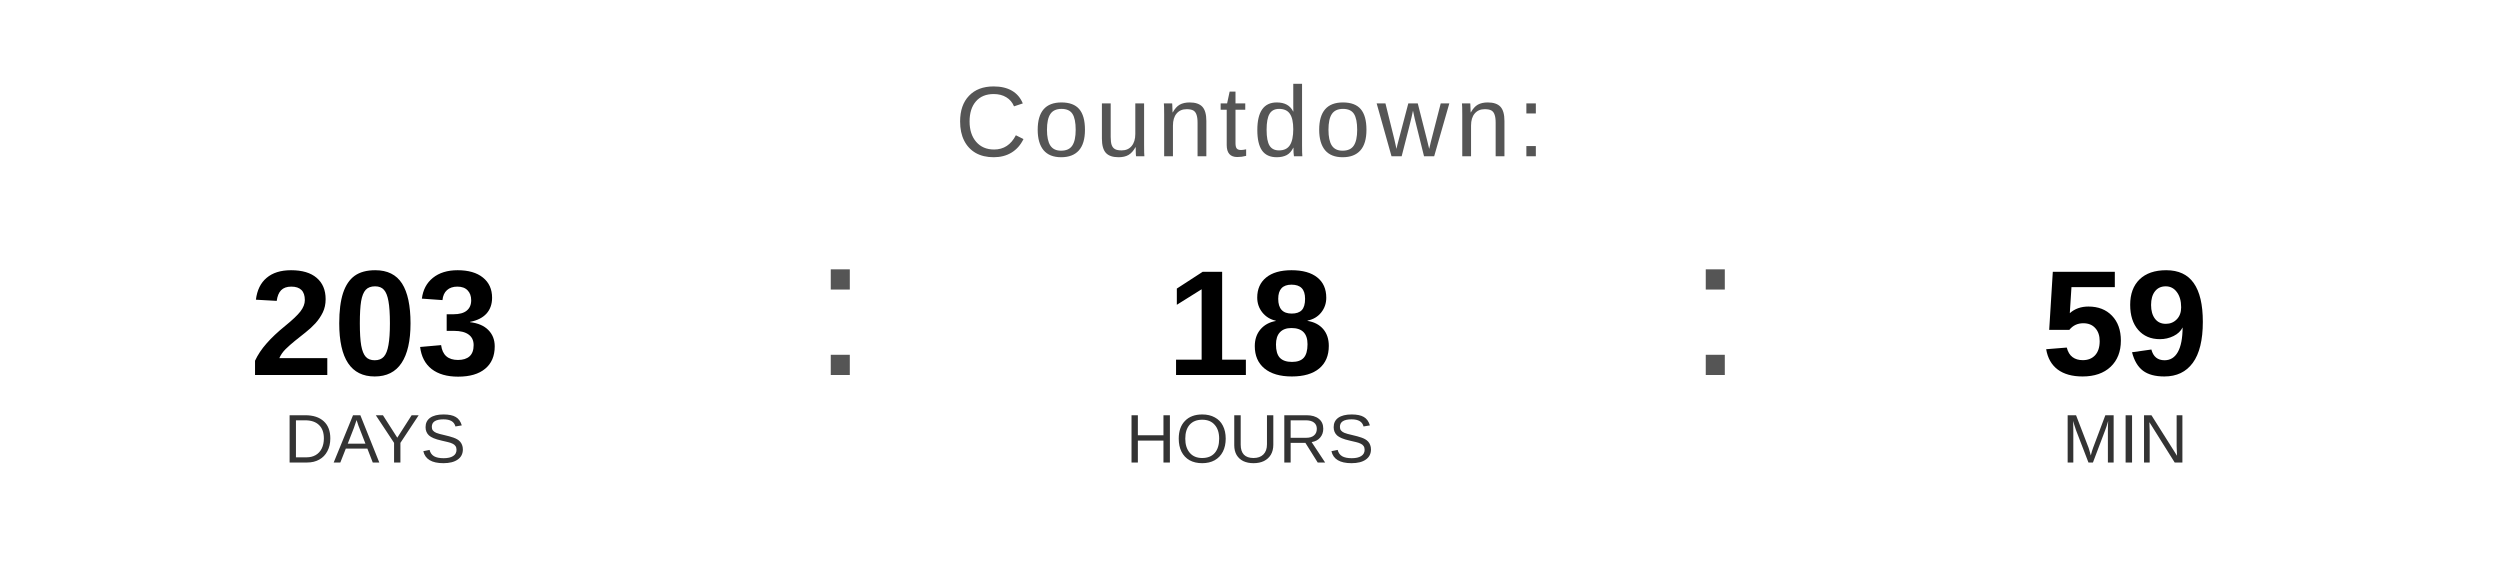
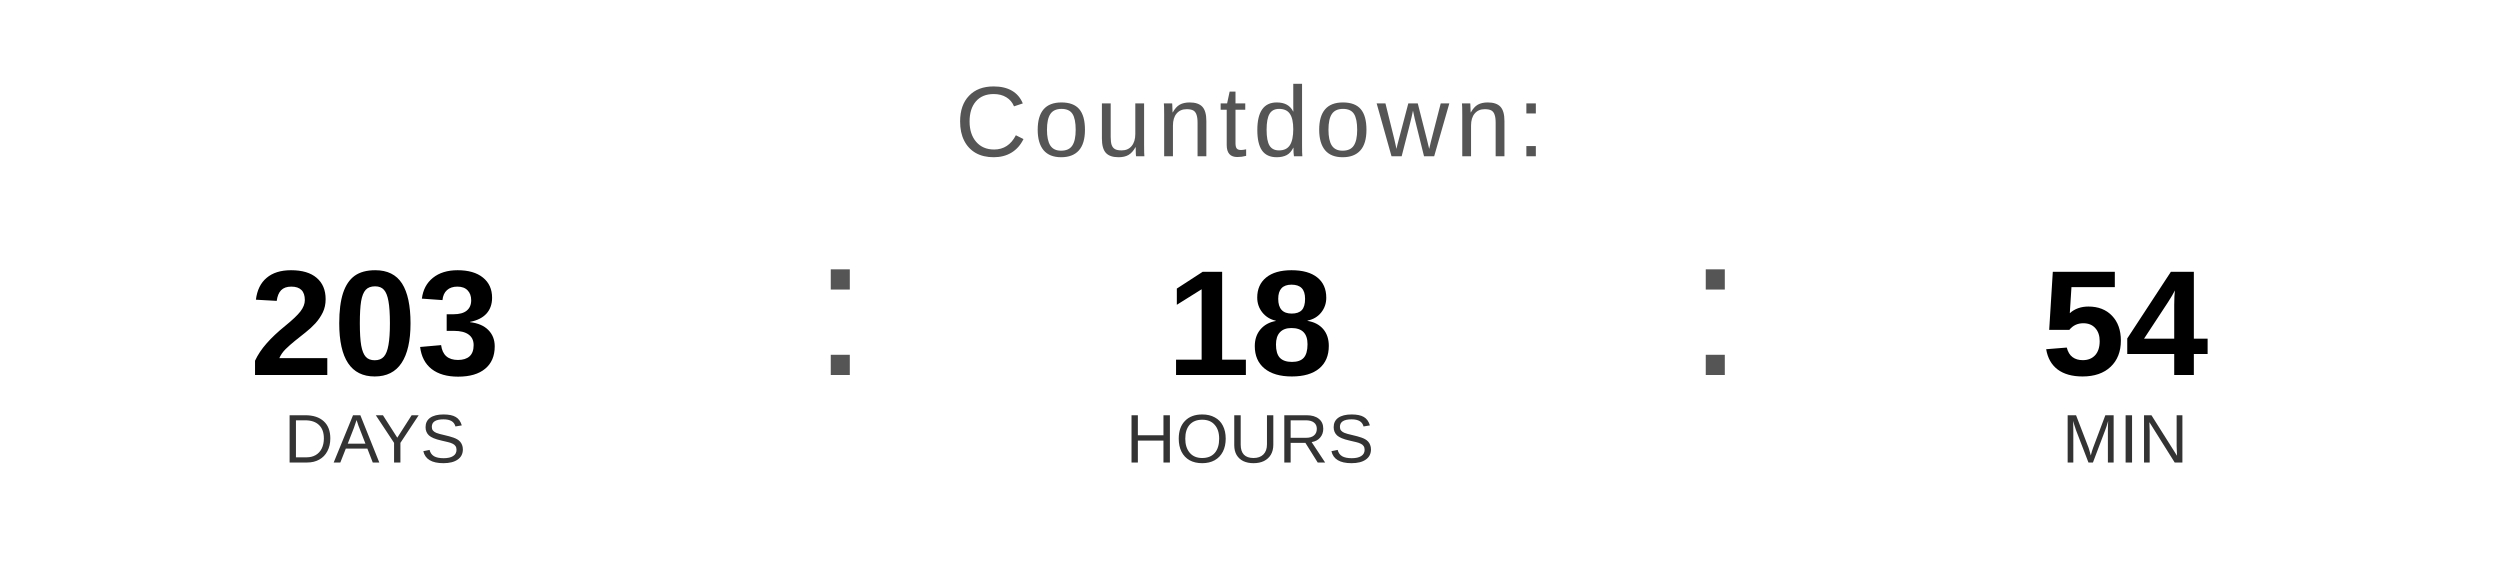
<svg xmlns="http://www.w3.org/2000/svg" width="400" height="90" viewBox="0 0 400 90">
  <text x="200" y="25" font-family="Arial, Helvetica, sans-serif" font-size="16" fill="#555555" text-anchor="middle" letter-spacing="1">
    Countdown:
  </text>
  <text x="60" y="60" font-family="Arial, Helvetica, sans-serif" font-size="24" font-weight="bold" fill="#000000" text-anchor="middle">203</text>
  <text x="60" y="74" font-family="Arial, Helvetica, sans-serif" font-size="11" fill="#333333" text-anchor="middle">DAYS</text>
  <text x="130" y="60" font-family="Arial, sans-serif" font-size="32" fill="#555555">:</text>
  <text x="200" y="60" font-family="Arial, Helvetica, sans-serif" font-size="24" font-weight="bold" fill="#000000" text-anchor="middle">18</text>
  <text x="200" y="74" font-family="Arial, Helvetica, sans-serif" font-size="11" fill="#333333" text-anchor="middle">HOURS</text>
  <text x="270" y="60" font-family="Arial, sans-serif" font-size="32" fill="#555555">:</text>
-   <text x="340" y="60" font-family="Arial, Helvetica, sans-serif" font-size="24" font-weight="bold" fill="#000000" text-anchor="middle">59</text>
+   <text x="340" y="60" font-family="Arial, Helvetica, sans-serif" font-size="24" font-weight="bold" fill="#000000" text-anchor="middle">54</text>
  <text x="340" y="74" font-family="Arial, Helvetica, sans-serif" font-size="11" fill="#333333" text-anchor="middle">MIN</text>
</svg>
